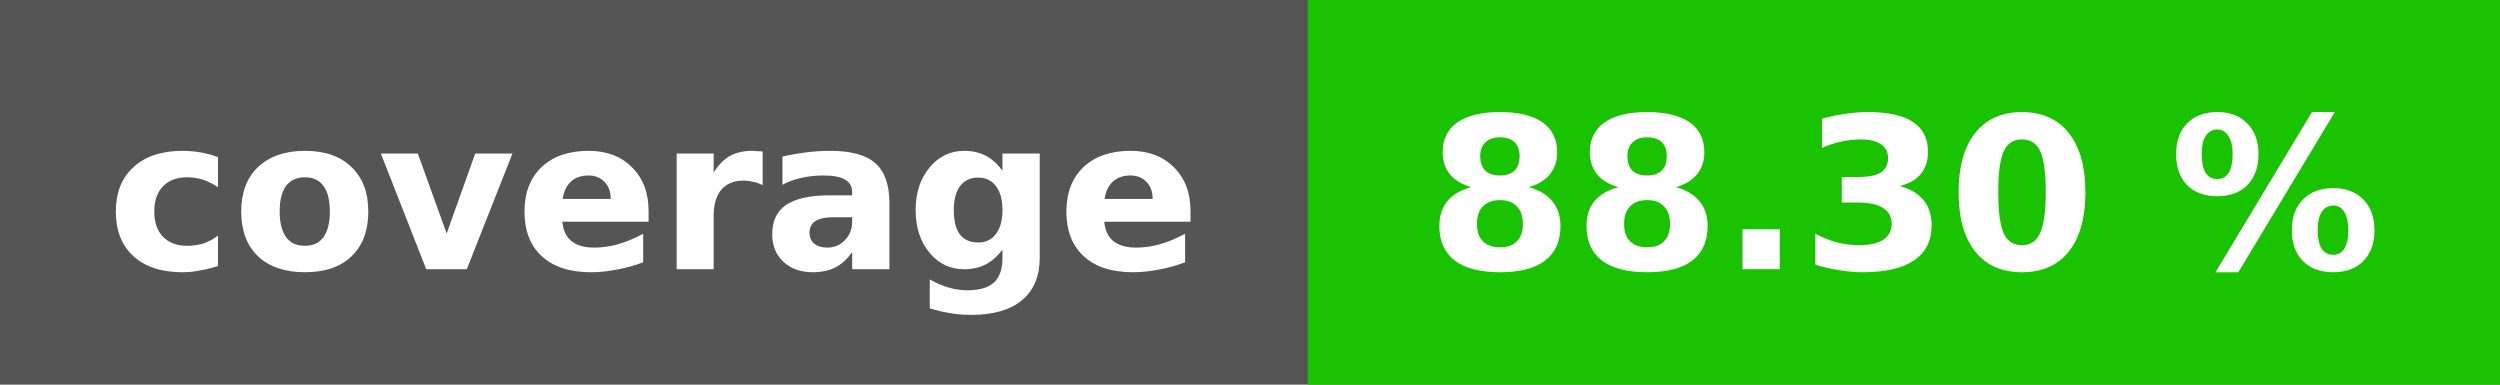
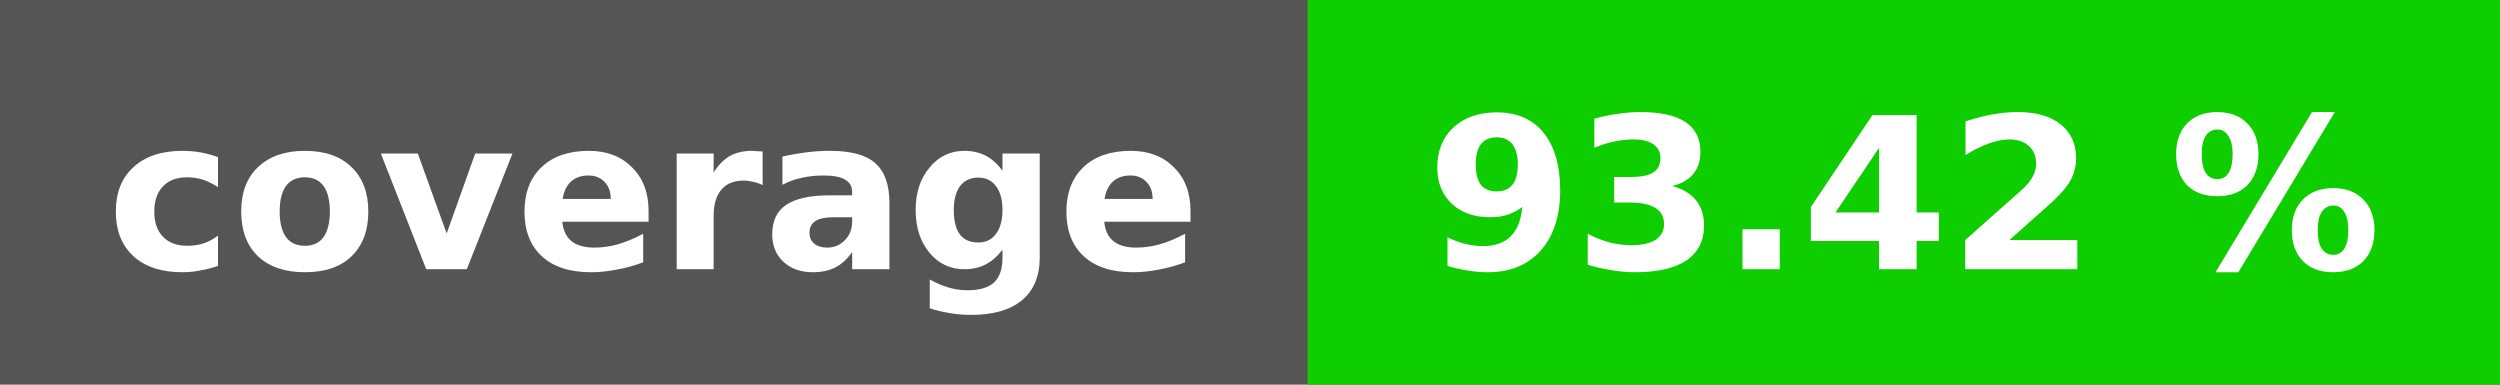
<svg xmlns="http://www.w3.org/2000/svg" height="20" width="130">
  <rect fill="#555" height="20" width="130" />
-   <rect fill="#1ac300" height="20" width="62" x="68" />
+   <rect fill="#0fce00" height="20" width="62" x="68" />
  <g fill="#fff" font-family="dejavu sans,verdana,geneva,sans-serif" font-size="11" font-weight="bold" text-anchor="middle">
    <text x="34" y="14">coverage</text>
-     <text x="99" y="14">88.30 %</text>
+     <text x="99" y="14">93.42 %</text>
  </g>
</svg>
